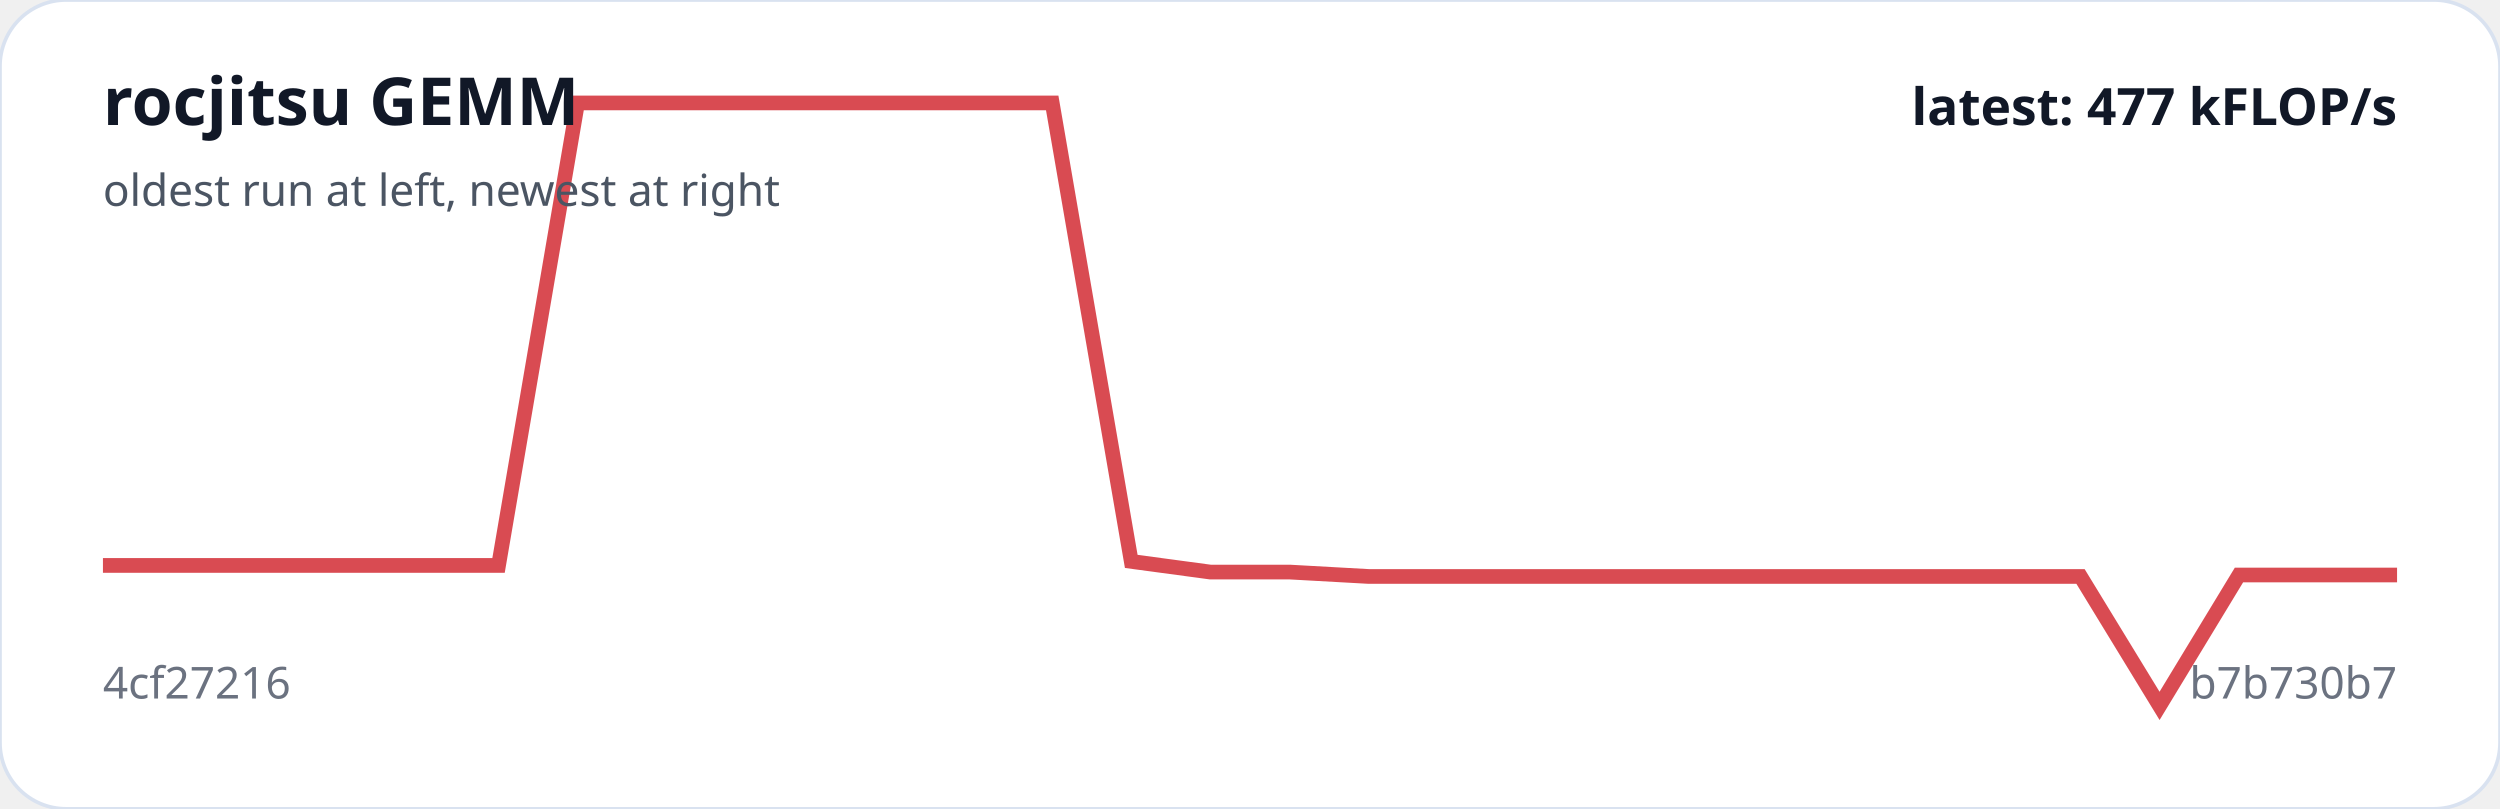
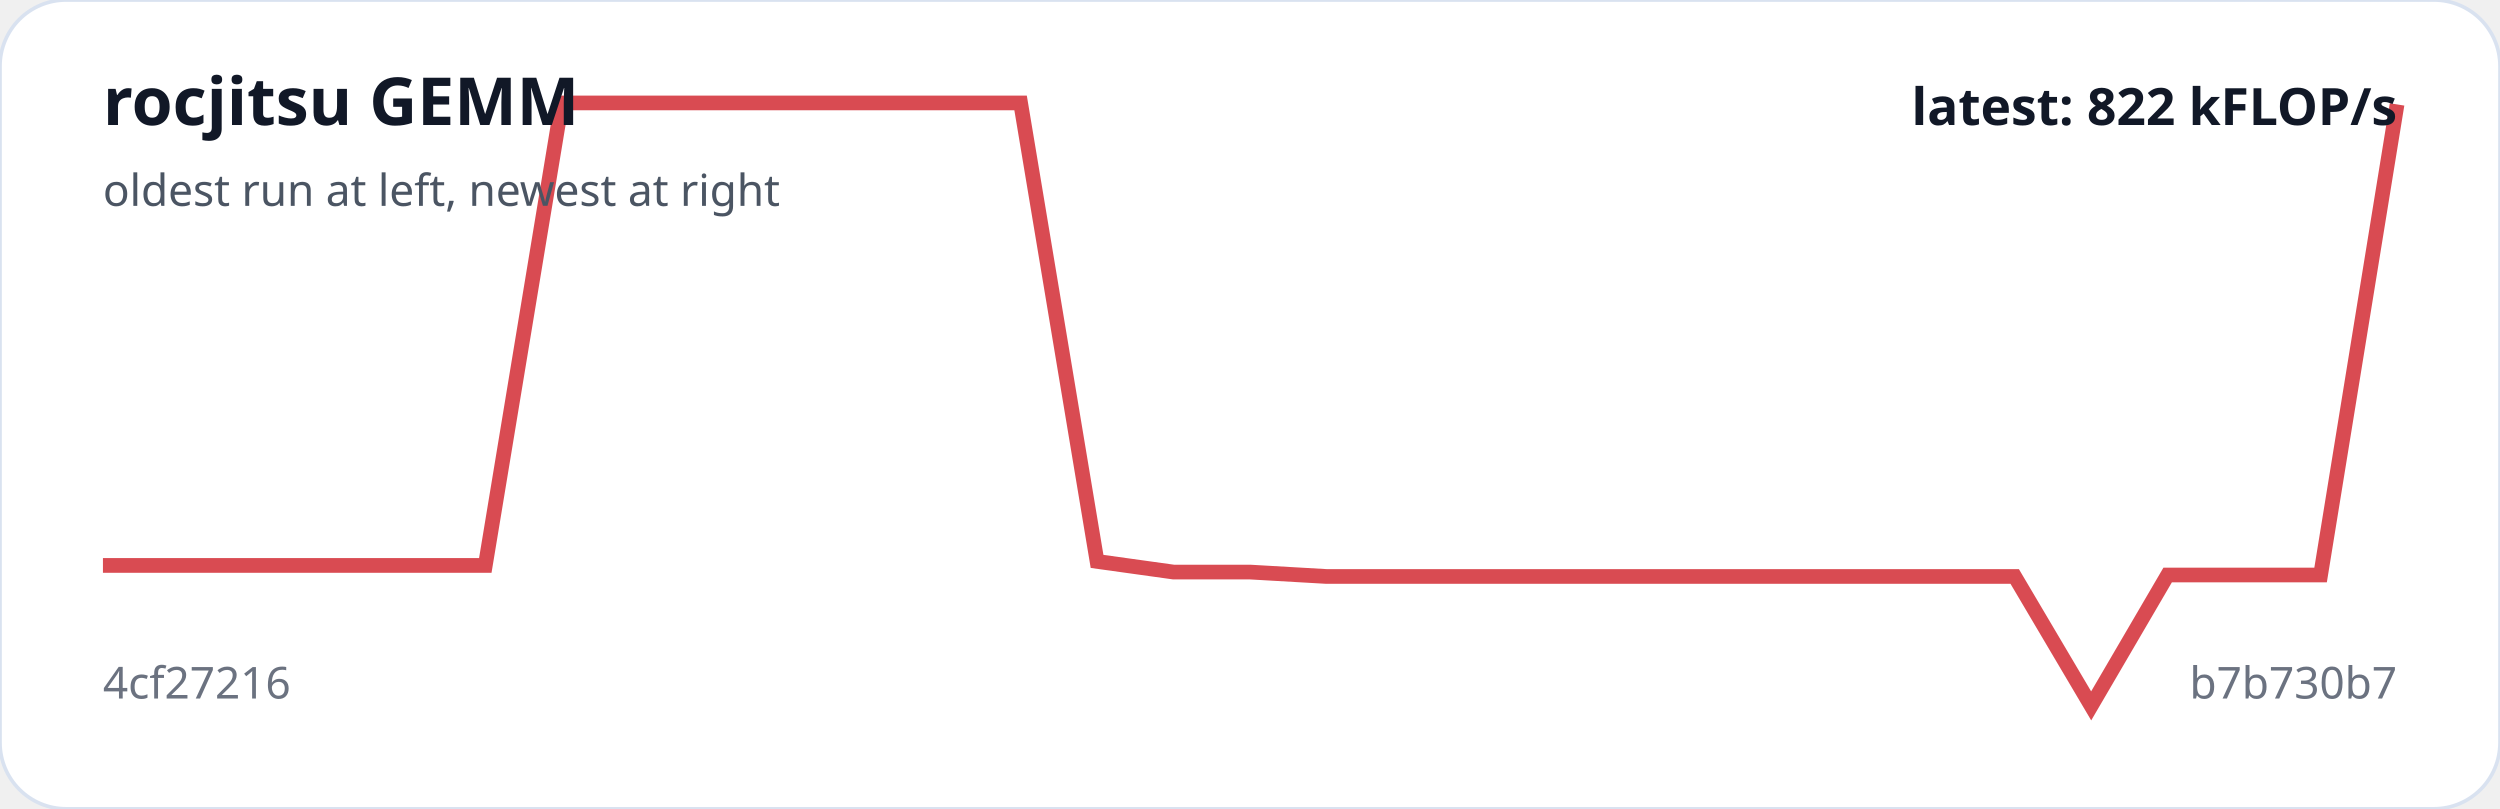
<svg xmlns="http://www.w3.org/2000/svg" viewBox="0 0 680 220" width="100%" role="img" aria-label="rocjitsu GEMM trend">
  <rect width="100%" height="100%" rx="18" fill="#ffffff" stroke="#d9e2f0" />
-   <polyline fill="none" stroke="#d94b52" stroke-width="4" points="28.0,153.8 49.5,153.8 71.0,153.8 92.6,153.8 114.1,153.8 135.6,153.8 157.1,28.0 178.6,28.0 200.1,28.0 221.7,28.0 243.2,28.0 264.7,28.0 286.2,28.0 307.7,152.7 329.2,155.6 350.8,155.6 372.3,156.8 393.8,156.8 415.3,156.8 436.8,156.8 458.3,156.8 479.9,156.8 501.4,156.8 522.9,156.8 544.4,156.8 565.9,156.8 587.4,192.0 609.0,156.4 630.5,156.4 652.0,156.4" />
+   <polyline fill="none" stroke="#d94b52" stroke-width="4" points="28.0,153.8 48.8,153.8 69.6,153.8 90.4,153.8 111.2,153.8 132.0,153.8 152.8,28.0 173.6,28.0 194.4,28.0 215.2,28.0 236.0,28.0 256.8,28.0 277.6,28.0 298.4,152.7 319.2,155.6 340.0,155.6 360.8,156.8 381.6,156.8 402.4,156.8 423.2,156.8 444.0,156.8 464.8,156.8 485.6,156.8 506.4,156.8 527.2,156.8 548.0,156.8 568.8,192.0 589.6,156.4 610.4,156.4 631.2,156.4 652.0,28.4" />
  <text x="28" y="34" fill="#111827" font-family="system-ui,sans-serif" font-size="18" font-weight="700">rocjitsu GEMM</text>
  <text x="28" y="56" fill="#4b5563" font-family="system-ui,sans-serif" font-size="12">oldest run at left, newest at right</text>
  <text x="28" y="190" fill="#6b7280" font-family="system-ui,sans-serif" font-size="12">4cf27216</text>
  <text x="652" y="190" text-anchor="end" fill="#6b7280" font-family="system-ui,sans-serif" font-size="12">b7b730b7</text>
-   <text x="652" y="34" text-anchor="end" fill="#111827" font-family="system-ui,sans-serif" font-size="14" font-weight="700">latest: 477 kFLOP/s</text>
+   <text x="652" y="34" text-anchor="end" fill="#111827" font-family="system-ui,sans-serif" font-size="14" font-weight="700">latest: 822 kFLOP/s</text>
</svg>
